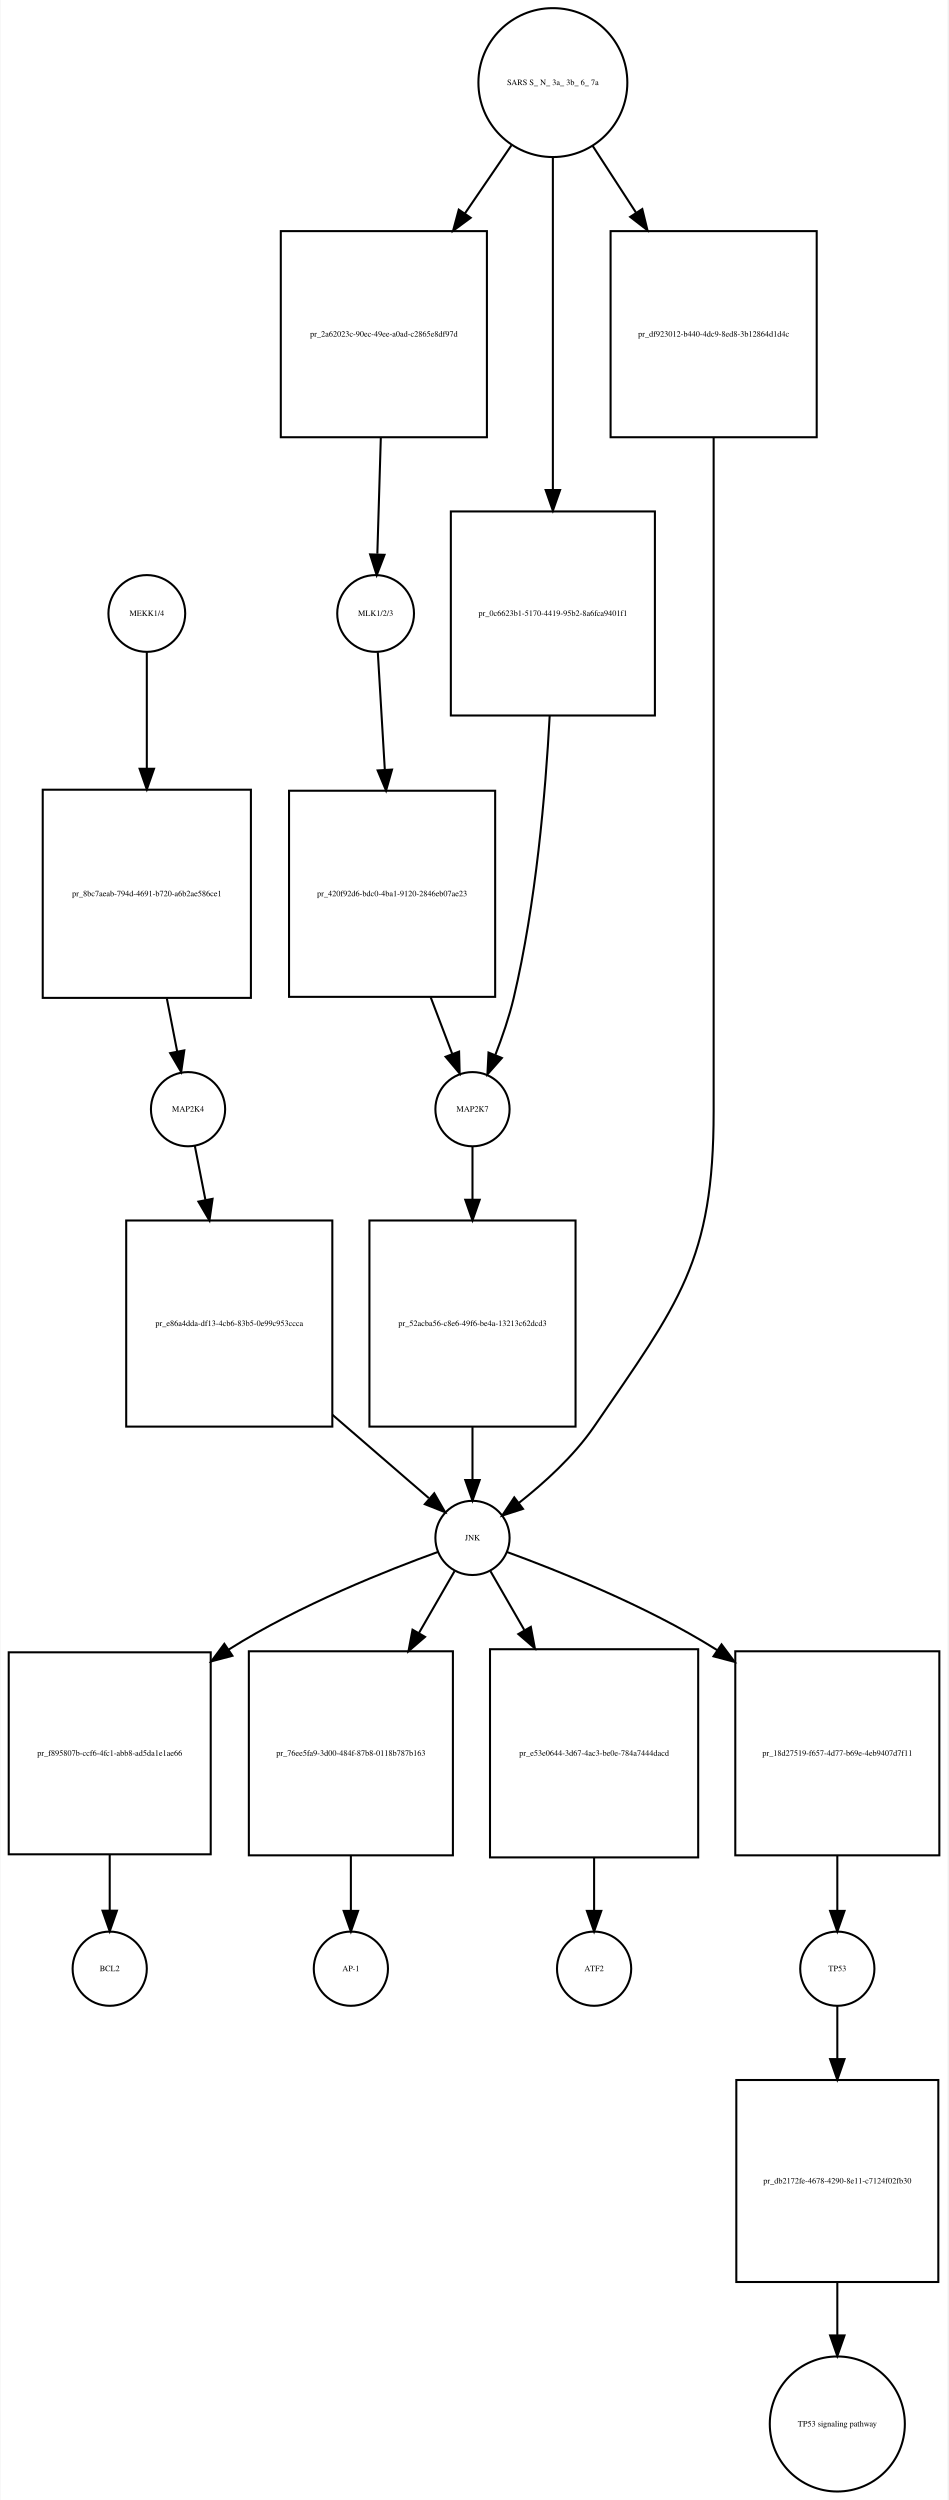
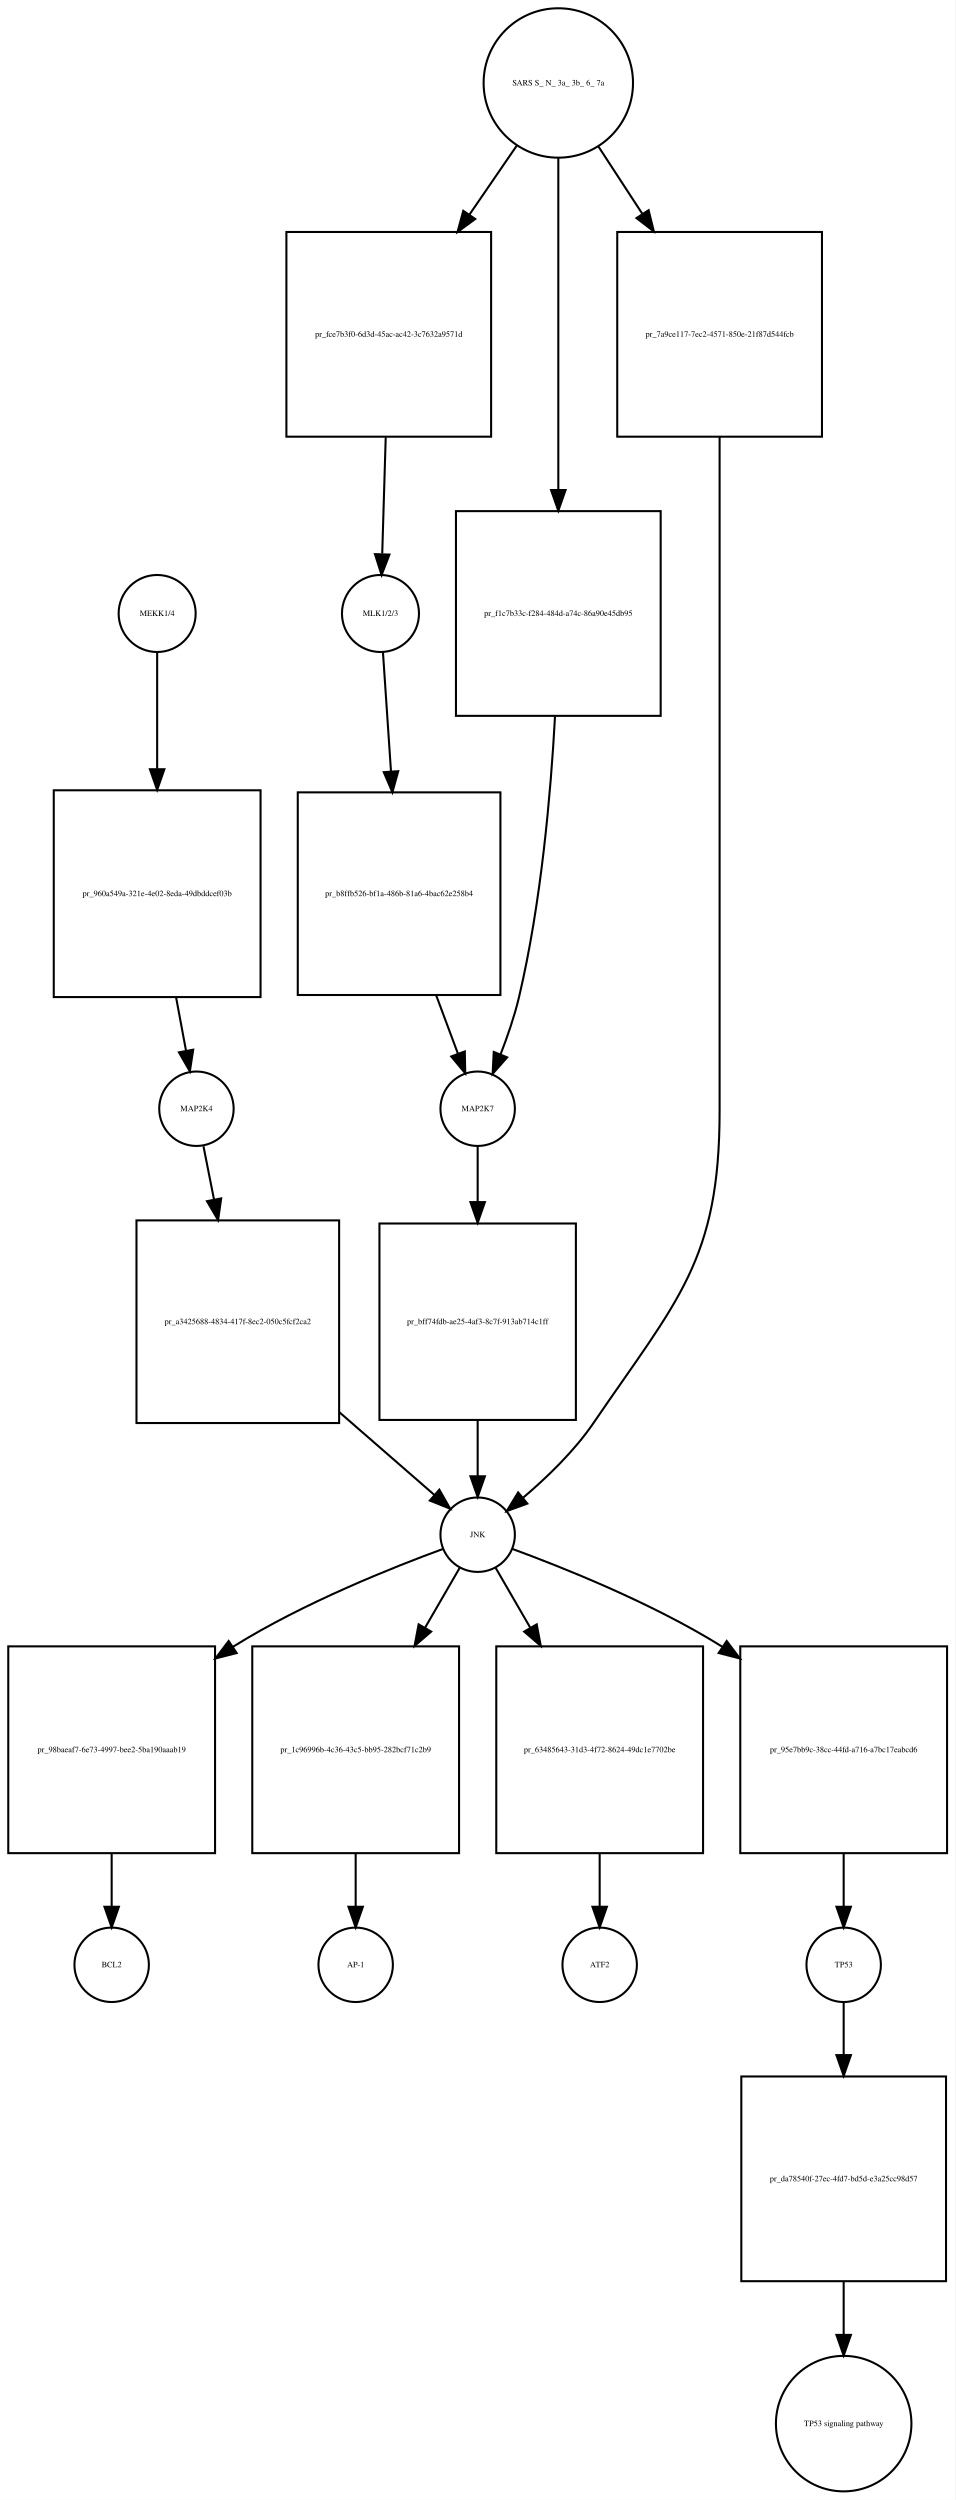
- <svg xmlns="http://www.w3.org/2000/svg" width="460pt" height="1213pt" viewBox="0.00 0.00 459.50 1212.89">
-   <g id="graph0" class="graph" transform="scale(1 1) rotate(0) translate(4 1208.89)">
-     <polygon fill="white" stroke="none" points="-4,4 -4,-1208.89 455.5,-1208.89 455.5,4 -4,4" />
+ <svg xmlns="http://www.w3.org/2000/svg" width="462pt" height="1209pt" viewBox="0.00 0.00 462.00 1208.89">
+   <g id="graph0" class="graph" transform="scale(1 1) rotate(0) translate(4 1204.89)">
+     <polygon fill="white" stroke="none" points="-4,4 -4,-1204.89 458,-1204.89 458,4 -4,4" />
    <g id="node1" class="node">
-       <ellipse fill="none" stroke="black" cx="67" cy="-911.261" rx="18.623" ry="18.623" />
-       <text text-anchor="middle" x="67" y="-910.061" font-family="Times,serif" font-size="4.00">MEKK1/4</text>
+       <ellipse fill="none" stroke="black" cx="72" cy="-908.261" rx="18.623" ry="18.623" />
+       <text text-anchor="middle" x="72" y="-907.061" font-family="Times,serif" font-size="4.00">MEKK1/4</text>
    </g>
    <g id="node2" class="node">
-       <polygon fill="none" stroke="black" points="117.5,-825.761 16.5,-825.761 16.5,-724.761 117.5,-724.761 117.5,-825.761" />
-       <text text-anchor="middle" x="67" y="-774.061" font-family="Times,serif" font-size="4.00">pr_8bc7aeab-794d-4691-b720-a6b2ae586ce1</text>
+       <polygon fill="none" stroke="black" points="122,-822.761 22,-822.761 22,-722.761 122,-722.761 122,-822.761" />
+       <text text-anchor="middle" x="72" y="-771.561" font-family="Times,serif" font-size="4.00">pr_960a549a-321e-4e02-8eda-49dbddcef03b</text>
    </g>
    <g id="edge1" class="edge">
-       <path fill="none" stroke="black" d="M67,-892.467C67,-877.972 67,-856.629 67,-836.177" />
-       <polygon fill="black" stroke="black" points="70.5,-835.924 67,-825.924 63.5,-835.924 70.5,-835.924" />
+       <path fill="none" stroke="black" d="M72,-889.533C72,-875.032 72,-853.65 72,-833.196" />
+       <polygon fill="black" stroke="black" points="75.5,-832.946 72,-822.946 68.5,-832.946 75.5,-832.946" />
    </g>
    <g id="node3" class="node">
-       <ellipse fill="none" stroke="black" cx="87" cy="-670.761" rx="18" ry="18" />
-       <text text-anchor="middle" x="87" y="-669.561" font-family="Times,serif" font-size="4.00">MAP2K4</text>
+       <ellipse fill="none" stroke="black" cx="91" cy="-668.761" rx="18" ry="18" />
+       <text text-anchor="middle" x="91" y="-667.561" font-family="Times,serif" font-size="4.00">MAP2K4</text>
    </g>
    <g id="edge2" class="edge">
-       <path fill="none" stroke="black" d="M76.707,-724.512C78.431,-715.675 80.167,-706.779 81.71,-698.875" />
-       <polygon fill="black" stroke="black" points="85.193,-699.296 83.673,-688.811 78.323,-697.955 85.193,-699.296" />
+       <path fill="none" stroke="black" d="M81.166,-722.554C82.81,-713.728 84.468,-704.83 85.941,-696.919" />
+       <polygon fill="black" stroke="black" points="89.427,-697.316 87.818,-686.844 82.546,-696.034 89.427,-697.316" />
    </g>
    <g id="node7" class="node">
-       <polygon fill="none" stroke="black" points="157,-616.761 57,-616.761 57,-516.761 157,-516.761 157,-616.761" />
-       <text text-anchor="middle" x="107" y="-565.561" font-family="Times,serif" font-size="4.00">pr_e86a4dda-df13-4cb6-83b5-0e99c953ccca</text>
+       <polygon fill="none" stroke="black" points="160,-614.761 62,-614.761 62,-516.761 160,-516.761 160,-614.761" />
+       <text text-anchor="middle" x="111" y="-564.561" font-family="Times,serif" font-size="4.00">pr_a3425688-4834-417f-8ec2-050c5fcf2ca2</text>
    </g>
    <g id="edge3" class="edge">
-       <path fill="none" stroke="black" d="M90.303,-652.918C91.752,-645.526 93.549,-636.364 95.421,-626.815" />
-       <polygon fill="black" stroke="black" points="98.898,-627.268 97.388,-616.782 92.029,-625.921 98.898,-627.268" />
+       <path fill="none" stroke="black" d="M94.393,-650.628C95.849,-643.276 97.642,-634.217 99.507,-624.8" />
+       <polygon fill="black" stroke="black" points="102.956,-625.402 101.465,-614.913 96.089,-624.043 102.956,-625.402" />
    </g>
    <g id="node4" class="node">
-       <ellipse fill="none" stroke="black" cx="178" cy="-911.261" rx="18.623" ry="18.623" />
-       <text text-anchor="middle" x="178" y="-910.061" font-family="Times,serif" font-size="4.00">MLK1/2/3</text>
+       <ellipse fill="none" stroke="black" cx="180" cy="-908.261" rx="18.623" ry="18.623" />
+       <text text-anchor="middle" x="180" y="-907.061" font-family="Times,serif" font-size="4.00">MLK1/2/3</text>
    </g>
    <g id="node5" class="node">
-       <polygon fill="none" stroke="black" points="236,-825.261 136,-825.261 136,-725.261 236,-725.261 236,-825.261" />
-       <text text-anchor="middle" x="186" y="-774.061" font-family="Times,serif" font-size="4.00">pr_420f92d6-bdc0-4ba1-9120-2846eb07ae23</text>
+       <polygon fill="none" stroke="black" points="238,-821.761 140,-821.761 140,-723.761 238,-723.761 238,-821.761" />
+       <text text-anchor="middle" x="189" y="-771.561" font-family="Times,serif" font-size="4.00">pr_b8ffb526-bf1a-486b-81a6-4bac62e258b4</text>
    </g>
    <g id="edge4" class="edge">
-       <path fill="none" stroke="black" d="M179.062,-892.467C179.939,-877.783 181.235,-856.073 182.471,-835.379" />
-       <polygon fill="black" stroke="black" points="185.968,-835.528 183.07,-825.337 178.98,-835.111 185.968,-835.528" />
+       <path fill="none" stroke="black" d="M181.195,-889.533C182.194,-874.722 183.676,-852.733 185.081,-831.886" />
+       <polygon fill="black" stroke="black" points="188.582,-831.993 185.763,-821.78 181.598,-831.522 188.582,-831.993" />
    </g>
    <g id="node6" class="node">
-       <ellipse fill="none" stroke="black" cx="225" cy="-670.761" rx="18" ry="18" />
-       <text text-anchor="middle" x="225" y="-669.561" font-family="Times,serif" font-size="4.00">MAP2K7</text>
+       <ellipse fill="none" stroke="black" cx="227" cy="-668.761" rx="18" ry="18" />
+       <text text-anchor="middle" x="227" y="-667.561" font-family="Times,serif" font-size="4.00">MAP2K7</text>
    </g>
    <g id="edge5" class="edge">
-       <path fill="none" stroke="black" d="M204.7,-725.112C208.314,-715.615 211.964,-706.022 215.154,-697.64" />
-       <polygon fill="black" stroke="black" points="218.497,-698.694 218.782,-688.103 211.954,-696.205 218.497,-698.694" />
+       <path fill="none" stroke="black" d="M206.887,-723.748C210.54,-713.943 214.248,-703.991 217.468,-695.347" />
+       <polygon fill="black" stroke="black" points="220.781,-696.481 220.992,-685.888 214.221,-694.037 220.781,-696.481" />
    </g>
    <g id="node9" class="node">
-       <polygon fill="none" stroke="black" points="275,-616.761 175,-616.761 175,-516.761 275,-516.761 275,-616.761" />
-       <text text-anchor="middle" x="225" y="-565.561" font-family="Times,serif" font-size="4.00">pr_52acba56-c8e6-49f6-be4a-13213c62dcd3</text>
+       <polygon fill="none" stroke="black" points="274.5,-613.261 179.5,-613.261 179.5,-518.261 274.5,-518.261 274.5,-613.261" />
+       <text text-anchor="middle" x="227" y="-564.561" font-family="Times,serif" font-size="4.00">pr_bff74fdb-ae25-4af3-8c7f-913ab714c1ff</text>
    </g>
    <g id="edge6" class="edge">
-       <path fill="none" stroke="black" d="M225,-652.458C225,-645.195 225,-636.282 225,-626.995" />
-       <polygon fill="black" stroke="black" points="228.5,-626.831 225,-616.831 221.5,-626.831 228.5,-626.831" />
+       <path fill="none" stroke="black" d="M227,-650.628C227,-643.025 227,-633.597 227,-623.835" />
+       <polygon fill="black" stroke="black" points="230.5,-623.604 227,-613.604 223.5,-623.604 230.5,-623.604" />
    </g>
    <g id="node8" class="node">
-       <ellipse fill="none" stroke="black" cx="225" cy="-462.761" rx="18" ry="18" />
-       <text text-anchor="middle" x="225" y="-461.561" font-family="Times,serif" font-size="4.00">JNK</text>
+       <ellipse fill="none" stroke="black" cx="227" cy="-462.761" rx="18" ry="18" />
+       <text text-anchor="middle" x="227" y="-461.561" font-family="Times,serif" font-size="4.00">JNK</text>
    </g>
    <g id="edge7" class="edge">
-       <path fill="none" stroke="black" d="M157.043,-522.504C173.428,-508.34 190.758,-493.36 203.816,-482.073" />
-       <polygon fill="black" stroke="black" points="206.451,-484.421 211.727,-475.234 201.873,-479.126 206.451,-484.421" />
+       <path fill="none" stroke="black" d="M160.194,-521.928C176.201,-507.991 193.124,-493.257 205.932,-482.104" />
+       <polygon fill="black" stroke="black" points="208.46,-484.544 213.704,-475.338 203.864,-479.265 208.46,-484.544" />
    </g>
    <g id="node10" class="node">
-       <polygon fill="none" stroke="black" points="98,-407.261 7.10543e-15,-407.261 7.10543e-15,-309.261 98,-309.261 98,-407.261" />
-       <text text-anchor="middle" x="49" y="-357.061" font-family="Times,serif" font-size="4.00">pr_f895807b-ccf6-4fc1-abb8-ad5da1e1ae66</text>
+       <polygon fill="none" stroke="black" points="100,-408.761 0,-408.761 0,-308.761 100,-308.761 100,-408.761" />
+       <text text-anchor="middle" x="50" y="-357.561" font-family="Times,serif" font-size="4.00">pr_98baeaf7-6e73-4997-bee2-5ba190aaab19</text>
    </g>
    <g id="edge8" class="edge">
-       <path fill="none" stroke="black" d="M208.219,-455.953C184.631,-447.413 140.777,-430.141 107,-408.761 106.909,-408.703 106.818,-408.646 106.727,-408.588" />
-       <polygon fill="black" stroke="black" points="108.528,-405.58 98.284,-402.875 104.605,-411.378 108.528,-405.58" />
+       <path fill="none" stroke="black" d="M210.259,-455.89C186.718,-447.274 142.919,-429.914 109,-408.761 108.908,-408.704 108.816,-408.646 108.725,-408.589" />
+       <polygon fill="black" stroke="black" points="110.45,-405.533 100.185,-402.911 106.574,-411.362 110.45,-405.533" />
    </g>
    <g id="node12" class="node">
-       <polygon fill="none" stroke="black" points="215.5,-407.761 116.5,-407.761 116.5,-308.761 215.5,-308.761 215.5,-407.761" />
-       <text text-anchor="middle" x="166" y="-357.061" font-family="Times,serif" font-size="4.00">pr_76ee5fa9-3d00-484f-87b8-0118b787b163</text>
+       <polygon fill="none" stroke="black" points="218,-408.761 118,-408.761 118,-308.761 218,-308.761 218,-408.761" />
+       <text text-anchor="middle" x="168" y="-357.561" font-family="Times,serif" font-size="4.00">pr_1c96996b-4c36-43c5-bb95-282bcf71c2b9</text>
    </g>
    <g id="edge9" class="edge">
-       <path fill="none" stroke="black" d="M216.294,-446.637C211.59,-438.464 205.45,-427.797 199.084,-416.737" />
-       <polygon fill="black" stroke="black" points="201.975,-414.744 193.953,-407.823 195.908,-418.236 201.975,-414.744" />
+       <path fill="none" stroke="black" d="M218.294,-446.71C213.691,-438.752 207.713,-428.418 201.494,-417.666" />
+       <polygon fill="black" stroke="black" points="204.513,-415.895 196.477,-408.992 198.454,-419.4 204.513,-415.895" />
    </g>
    <g id="node16" class="node">
-       <polygon fill="none" stroke="black" points="334.5,-408.761 233.5,-408.761 233.5,-307.761 334.5,-307.761 334.5,-408.761" />
-       <text text-anchor="middle" x="284" y="-357.061" font-family="Times,serif" font-size="4.00">pr_e53e0644-3d67-4ac3-be0e-784a7444dacd</text>
+       <polygon fill="none" stroke="black" points="336,-408.761 236,-408.761 236,-308.761 336,-308.761 336,-408.761" />
+       <text text-anchor="middle" x="286" y="-357.561" font-family="Times,serif" font-size="4.00">pr_63485643-31d3-4f72-8624-49dc1e7702be</text>
    </g>
    <g id="edge10" class="edge">
-       <path fill="none" stroke="black" d="M233.706,-446.637C238.213,-438.806 244.039,-428.685 250.118,-418.123" />
-       <polygon fill="black" stroke="black" points="253.306,-419.601 255.262,-409.188 247.239,-416.109 253.306,-419.601" />
+       <path fill="none" stroke="black" d="M235.706,-446.71C240.309,-438.752 246.287,-428.418 252.506,-417.666" />
+       <polygon fill="black" stroke="black" points="255.546,-419.4 257.523,-408.992 249.487,-415.895 255.546,-419.4" />
    </g>
    <g id="node18" class="node">
-       <polygon fill="none" stroke="black" points="451.5,-407.761 352.5,-407.761 352.5,-308.761 451.5,-308.761 451.5,-407.761" />
-       <text text-anchor="middle" x="402" y="-357.061" font-family="Times,serif" font-size="4.00">pr_18d27519-f657-4d77-b69e-4eb9407d7f11</text>
+       <polygon fill="none" stroke="black" points="454,-408.761 354,-408.761 354,-308.761 454,-308.761 454,-408.761" />
+       <text text-anchor="middle" x="404" y="-357.561" font-family="Times,serif" font-size="4.00">pr_95e7bb9c-38cc-44fd-a716-a7bc17eabcd6</text>
    </g>
    <g id="edge11" class="edge">
-       <path fill="none" stroke="black" d="M241.756,-455.913C265.314,-447.326 309.134,-429.998 343,-408.761 343.287,-408.581 343.574,-408.4 343.86,-408.218" />
-       <polygon fill="black" stroke="black" points="345.832,-411.11 352.172,-402.621 341.923,-405.303 345.832,-411.11" />
+       <path fill="none" stroke="black" d="M243.741,-455.89C267.282,-447.274 311.081,-429.914 345,-408.761 345.092,-408.704 345.184,-408.646 345.275,-408.589" />
+       <polygon fill="black" stroke="black" points="347.426,-411.362 353.815,-402.911 343.55,-405.533 347.426,-411.362" />
    </g>
    <g id="edge12" class="edge">
-       <path fill="none" stroke="black" d="M225,-516.554C225,-507.728 225,-498.83 225,-490.919" />
-       <polygon fill="black" stroke="black" points="228.5,-490.844 225,-480.844 221.5,-490.844 228.5,-490.844" />
+       <path fill="none" stroke="black" d="M227,-518.104C227,-508.904 227,-499.533 227,-491.221" />
+       <polygon fill="black" stroke="black" points="230.5,-491.009 227,-481.009 223.5,-491.009 230.5,-491.009" />
    </g>
    <g id="node11" class="node">
-       <ellipse fill="none" stroke="black" cx="49" cy="-253.761" rx="18" ry="18" />
-       <text text-anchor="middle" x="49" y="-252.561" font-family="Times,serif" font-size="4.00">BCL2</text>
+       <ellipse fill="none" stroke="black" cx="50" cy="-254.761" rx="18" ry="18" />
+       <text text-anchor="middle" x="50" y="-253.561" font-family="Times,serif" font-size="4.00">BCL2</text>
    </g>
    <g id="edge13" class="edge">
-       <path fill="none" stroke="black" d="M49,-309.012C49,-299.77 49,-290.397 49,-282.101" />
-       <polygon fill="black" stroke="black" points="52.5,-281.917 49,-271.917 45.5,-281.917 52.5,-281.917" />
+       <path fill="none" stroke="black" d="M50,-308.554C50,-299.728 50,-290.83 50,-282.919" />
+       <polygon fill="black" stroke="black" points="53.5,-282.844 50,-272.844 46.5,-282.844 53.5,-282.844" />
    </g>
    <g id="node13" class="node">
-       <ellipse fill="none" stroke="black" cx="166" cy="-253.761" rx="18" ry="18" />
-       <text text-anchor="middle" x="166" y="-252.561" font-family="Times,serif" font-size="4.00">AP-1</text>
+       <ellipse fill="none" stroke="black" cx="168" cy="-254.761" rx="18" ry="18" />
+       <text text-anchor="middle" x="168" y="-253.561" font-family="Times,serif" font-size="4.00">AP-1</text>
    </g>
    <g id="edge14" class="edge">
-       <path fill="none" stroke="black" d="M166,-308.712C166,-299.502 166,-290.175 166,-281.925" />
-       <polygon fill="black" stroke="black" points="169.5,-281.802 166,-271.802 162.5,-281.802 169.5,-281.802" />
+       <path fill="none" stroke="black" d="M168,-308.554C168,-299.728 168,-290.83 168,-282.919" />
+       <polygon fill="black" stroke="black" points="171.5,-282.844 168,-272.844 164.5,-282.844 171.5,-282.844" />
    </g>
    <g id="node14" class="node">
-       <ellipse fill="none" stroke="black" cx="264" cy="-1168.82" rx="36.125" ry="36.125" />
-       <text text-anchor="middle" x="264" y="-1167.62" font-family="Times,serif" font-size="4.00">SARS S_ N_ 3a_ 3b_ 6_ 7a</text>
+       <ellipse fill="none" stroke="black" cx="266" cy="-1164.82" rx="36.125" ry="36.125" />
+       <text text-anchor="middle" x="266" y="-1163.62" font-family="Times,serif" font-size="4.00">SARS S_ N_ 3a_ 3b_ 6_ 7a</text>
    </g>
    <g id="node15" class="node">
-       <polygon fill="none" stroke="black" points="232,-1096.76 132,-1096.76 132,-996.761 232,-996.761 232,-1096.76" />
-       <text text-anchor="middle" x="182" y="-1045.56" font-family="Times,serif" font-size="4.00">pr_2a62023c-90ec-49ee-a0ad-c2865e8df97d</text>
+       <polygon fill="none" stroke="black" points="233.5,-1092.76 134.5,-1092.76 134.5,-993.761 233.5,-993.761 233.5,-1092.76" />
+       <text text-anchor="middle" x="184" y="-1042.06" font-family="Times,serif" font-size="4.00">pr_fce7b3f0-6d3d-45ac-ac42-3c7632a9571d</text>
    </g>
    <g id="edge15" class="edge">
-       <path fill="none" stroke="black" d="M243.941,-1138.45C237.073,-1128.4 229.134,-1116.77 221.279,-1105.27" />
-       <polygon fill="black" stroke="black" points="224.121,-1103.23 215.591,-1096.94 218.341,-1107.18 224.121,-1103.23" />
+       <path fill="none" stroke="black" d="M245.941,-1134.58C238.997,-1124.45 230.957,-1112.73 223.017,-1101.15" />
+       <polygon fill="black" stroke="black" points="225.813,-1099.04 217.27,-1092.77 220.04,-1103 225.813,-1099.04" />
    </g>
    <g id="node22" class="node">
-       <polygon fill="none" stroke="black" points="313.5,-960.761 214.5,-960.761 214.5,-861.761 313.5,-861.761 313.5,-960.761" />
-       <text text-anchor="middle" x="264" y="-910.061" font-family="Times,serif" font-size="4.00">pr_0c6623b1-5170-4419-95b2-8a6fca9401f1</text>
+       <polygon fill="none" stroke="black" points="315.5,-957.761 216.5,-957.761 216.5,-858.761 315.5,-858.761 315.5,-957.761" />
+       <text text-anchor="middle" x="266" y="-907.061" font-family="Times,serif" font-size="4.00">pr_f1c7b33c-f284-484d-a74c-86a90e45db95</text>
    </g>
    <g id="edge16" class="edge">
-       <path fill="none" stroke="black" d="M264,-1132.56C264,-1090.92 264,-1021.05 264,-971.157" />
-       <polygon fill="black" stroke="black" points="267.5,-971.146 264,-961.146 260.5,-971.146 267.5,-971.146" />
+       <path fill="none" stroke="black" d="M266,-1128.69C266,-1087.31 266,-1017.91 266,-968.238" />
+       <polygon fill="black" stroke="black" points="269.5,-967.954 266,-957.954 262.5,-967.954 269.5,-967.954" />
    </g>
    <g id="node23" class="node">
-       <polygon fill="none" stroke="black" points="392,-1096.76 292,-1096.76 292,-996.761 392,-996.761 392,-1096.76" />
-       <text text-anchor="middle" x="342" y="-1045.56" font-family="Times,serif" font-size="4.00">pr_df923012-b440-4dc9-8ed8-3b12864d1d4c</text>
+       <polygon fill="none" stroke="black" points="393.5,-1092.76 294.5,-1092.76 294.5,-993.761 393.5,-993.761 393.5,-1092.76" />
+       <text text-anchor="middle" x="344" y="-1042.06" font-family="Times,serif" font-size="4.00">pr_7a9ce117-7ec2-4571-850e-21f87d544fcb</text>
    </g>
    <g id="edge17" class="edge">
-       <path fill="none" stroke="black" d="M283.281,-1138.15C289.68,-1128.3 297.04,-1116.97 304.338,-1105.73" />
-       <polygon fill="black" stroke="black" points="307.376,-1107.48 309.889,-1097.19 301.506,-1103.67 307.376,-1107.48" />
+       <path fill="none" stroke="black" d="M285.281,-1134.27C291.752,-1124.35 299.206,-1112.92 306.584,-1101.61" />
+       <polygon fill="black" stroke="black" points="309.661,-1103.3 312.194,-1093.02 303.798,-1099.48 309.661,-1103.3" />
    </g>
    <g id="edge18" class="edge">
-       <path fill="none" stroke="black" d="M180.522,-996.43C179.954,-977.48 179.326,-956.517 178.839,-940.252" />
-       <polygon fill="black" stroke="black" points="182.324,-939.715 178.526,-929.824 175.327,-939.925 182.324,-939.715" />
+       <path fill="none" stroke="black" d="M182.533,-993.492C181.964,-974.578 181.333,-953.599 180.844,-937.31" />
+       <polygon fill="black" stroke="black" points="184.329,-936.755 180.529,-926.864 177.332,-936.965 184.329,-936.755" />
    </g>
    <g id="node17" class="node">
-       <ellipse fill="none" stroke="black" cx="284" cy="-253.761" rx="18" ry="18" />
-       <text text-anchor="middle" x="284" y="-252.561" font-family="Times,serif" font-size="4.00">ATF2</text>
+       <ellipse fill="none" stroke="black" cx="286" cy="-254.761" rx="18" ry="18" />
+       <text text-anchor="middle" x="286" y="-253.561" font-family="Times,serif" font-size="4.00">ATF2</text>
    </g>
    <g id="edge19" class="edge">
-       <path fill="none" stroke="black" d="M284,-307.512C284,-298.675 284,-289.779 284,-281.875" />
-       <polygon fill="black" stroke="black" points="287.5,-281.811 284,-271.811 280.5,-281.811 287.5,-281.811" />
+       <path fill="none" stroke="black" d="M286,-308.554C286,-299.728 286,-290.83 286,-282.919" />
+       <polygon fill="black" stroke="black" points="289.5,-282.844 286,-272.844 282.5,-282.844 289.5,-282.844" />
    </g>
    <g id="node19" class="node">
-       <ellipse fill="none" stroke="black" cx="402" cy="-253.761" rx="18" ry="18" />
-       <text text-anchor="middle" x="402" y="-252.561" font-family="Times,serif" font-size="4.00">TP53</text>
+       <ellipse fill="none" stroke="black" cx="404" cy="-254.761" rx="18" ry="18" />
+       <text text-anchor="middle" x="404" y="-253.561" font-family="Times,serif" font-size="4.00">TP53</text>
    </g>
    <g id="edge20" class="edge">
-       <path fill="none" stroke="black" d="M402,-308.712C402,-299.502 402,-290.175 402,-281.925" />
-       <polygon fill="black" stroke="black" points="405.5,-281.802 402,-271.802 398.5,-281.802 405.5,-281.802" />
+       <path fill="none" stroke="black" d="M404,-308.554C404,-299.728 404,-290.83 404,-282.919" />
+       <polygon fill="black" stroke="black" points="407.5,-282.844 404,-272.844 400.5,-282.844 407.5,-282.844" />
    </g>
    <g id="node20" class="node">
-       <polygon fill="none" stroke="black" points="451,-199.761 353,-199.761 353,-101.761 451,-101.761 451,-199.761" />
-       <text text-anchor="middle" x="402" y="-149.561" font-family="Times,serif" font-size="4.00">pr_db2172fe-4678-4290-8e11-c7124f02fb30</text>
+       <polygon fill="none" stroke="black" points="453.5,-200.761 354.5,-200.761 354.5,-101.761 453.5,-101.761 453.5,-200.761" />
+       <text text-anchor="middle" x="404" y="-150.061" font-family="Times,serif" font-size="4.00">pr_da78540f-27ec-4fd7-bd5d-e3a25cc98d57</text>
    </g>
    <g id="edge21" class="edge">
-       <path fill="none" stroke="black" d="M402,-235.628C402,-228.353 402,-219.407 402,-210.097" />
-       <polygon fill="black" stroke="black" points="405.5,-209.913 402,-199.913 398.5,-209.913 405.5,-209.913" />
+       <path fill="none" stroke="black" d="M404,-236.543C404,-229.316 404,-220.446 404,-211.204" />
+       <polygon fill="black" stroke="black" points="407.5,-211.09 404,-201.09 400.5,-211.09 407.5,-211.09" />
    </g>
    <g id="node21" class="node">
-       <ellipse fill="none" stroke="black" cx="402" cy="-32.88" rx="32.761" ry="32.761" />
-       <text text-anchor="middle" x="402" y="-31.68" font-family="Times,serif" font-size="4.00">TP53 signaling pathway</text>
+       <ellipse fill="none" stroke="black" cx="404" cy="-32.88" rx="32.761" ry="32.761" />
+       <text text-anchor="middle" x="404" y="-31.68" font-family="Times,serif" font-size="4.00">TP53 signaling pathway</text>
    </g>
    <g id="edge22" class="edge">
-       <path fill="none" stroke="black" d="M402,-101.624C402,-93.142 402,-84.371 402,-76.067" />
-       <polygon fill="black" stroke="black" points="405.5,-75.856 402,-65.856 398.5,-75.856 405.5,-75.856" />
+       <path fill="none" stroke="black" d="M404,-101.579C404,-93.083 404,-84.309 404,-76.007" />
+       <polygon fill="black" stroke="black" points="407.5,-75.802 404,-65.802 400.5,-75.802 407.5,-75.802" />
    </g>
    <g id="edge23" class="edge">
-       <path fill="none" stroke="black" d="M262.455,-861.649C260.433,-823.894 255.768,-770.451 245,-724.761 242.827,-715.541 239.458,-705.757 236.101,-697.138" />
-       <polygon fill="black" stroke="black" points="239.253,-695.599 232.238,-687.659 232.771,-698.241 239.253,-695.599" />
+       <path fill="none" stroke="black" d="M264.408,-858.522C262.362,-820.993 257.686,-768.047 247,-722.761 244.825,-713.542 241.455,-703.758 238.098,-695.139" />
+       <polygon fill="black" stroke="black" points="241.25,-693.6 234.235,-685.66 234.768,-696.241 241.25,-693.6" />
    </g>
    <g id="edge24" class="edge">
-       <path fill="none" stroke="black" d="M342,-996.583C342,-942.558 342,-853.228 342,-776.261 342,-776.261 342,-776.261 342,-669.761 342,-597.039 325.1,-576.755 284,-516.761 274.137,-502.363 259.577,-489.23 247.389,-479.639" />
-       <polygon fill="black" stroke="black" points="249.5,-476.847 239.418,-473.593 245.27,-482.424 249.5,-476.847" />
+       <path fill="none" stroke="black" d="M344,-993.756C344,-939.982 344,-850.675 344,-773.761 344,-773.761 344,-773.761 344,-667.761 344,-595.381 323.775,-576.563 283,-516.761 273.655,-503.055 260.235,-490.199 248.875,-480.582" />
+       <polygon fill="black" stroke="black" points="251.012,-477.808 241.055,-474.186 246.58,-483.226 251.012,-477.808" />
    </g>
  </g>
</svg>
